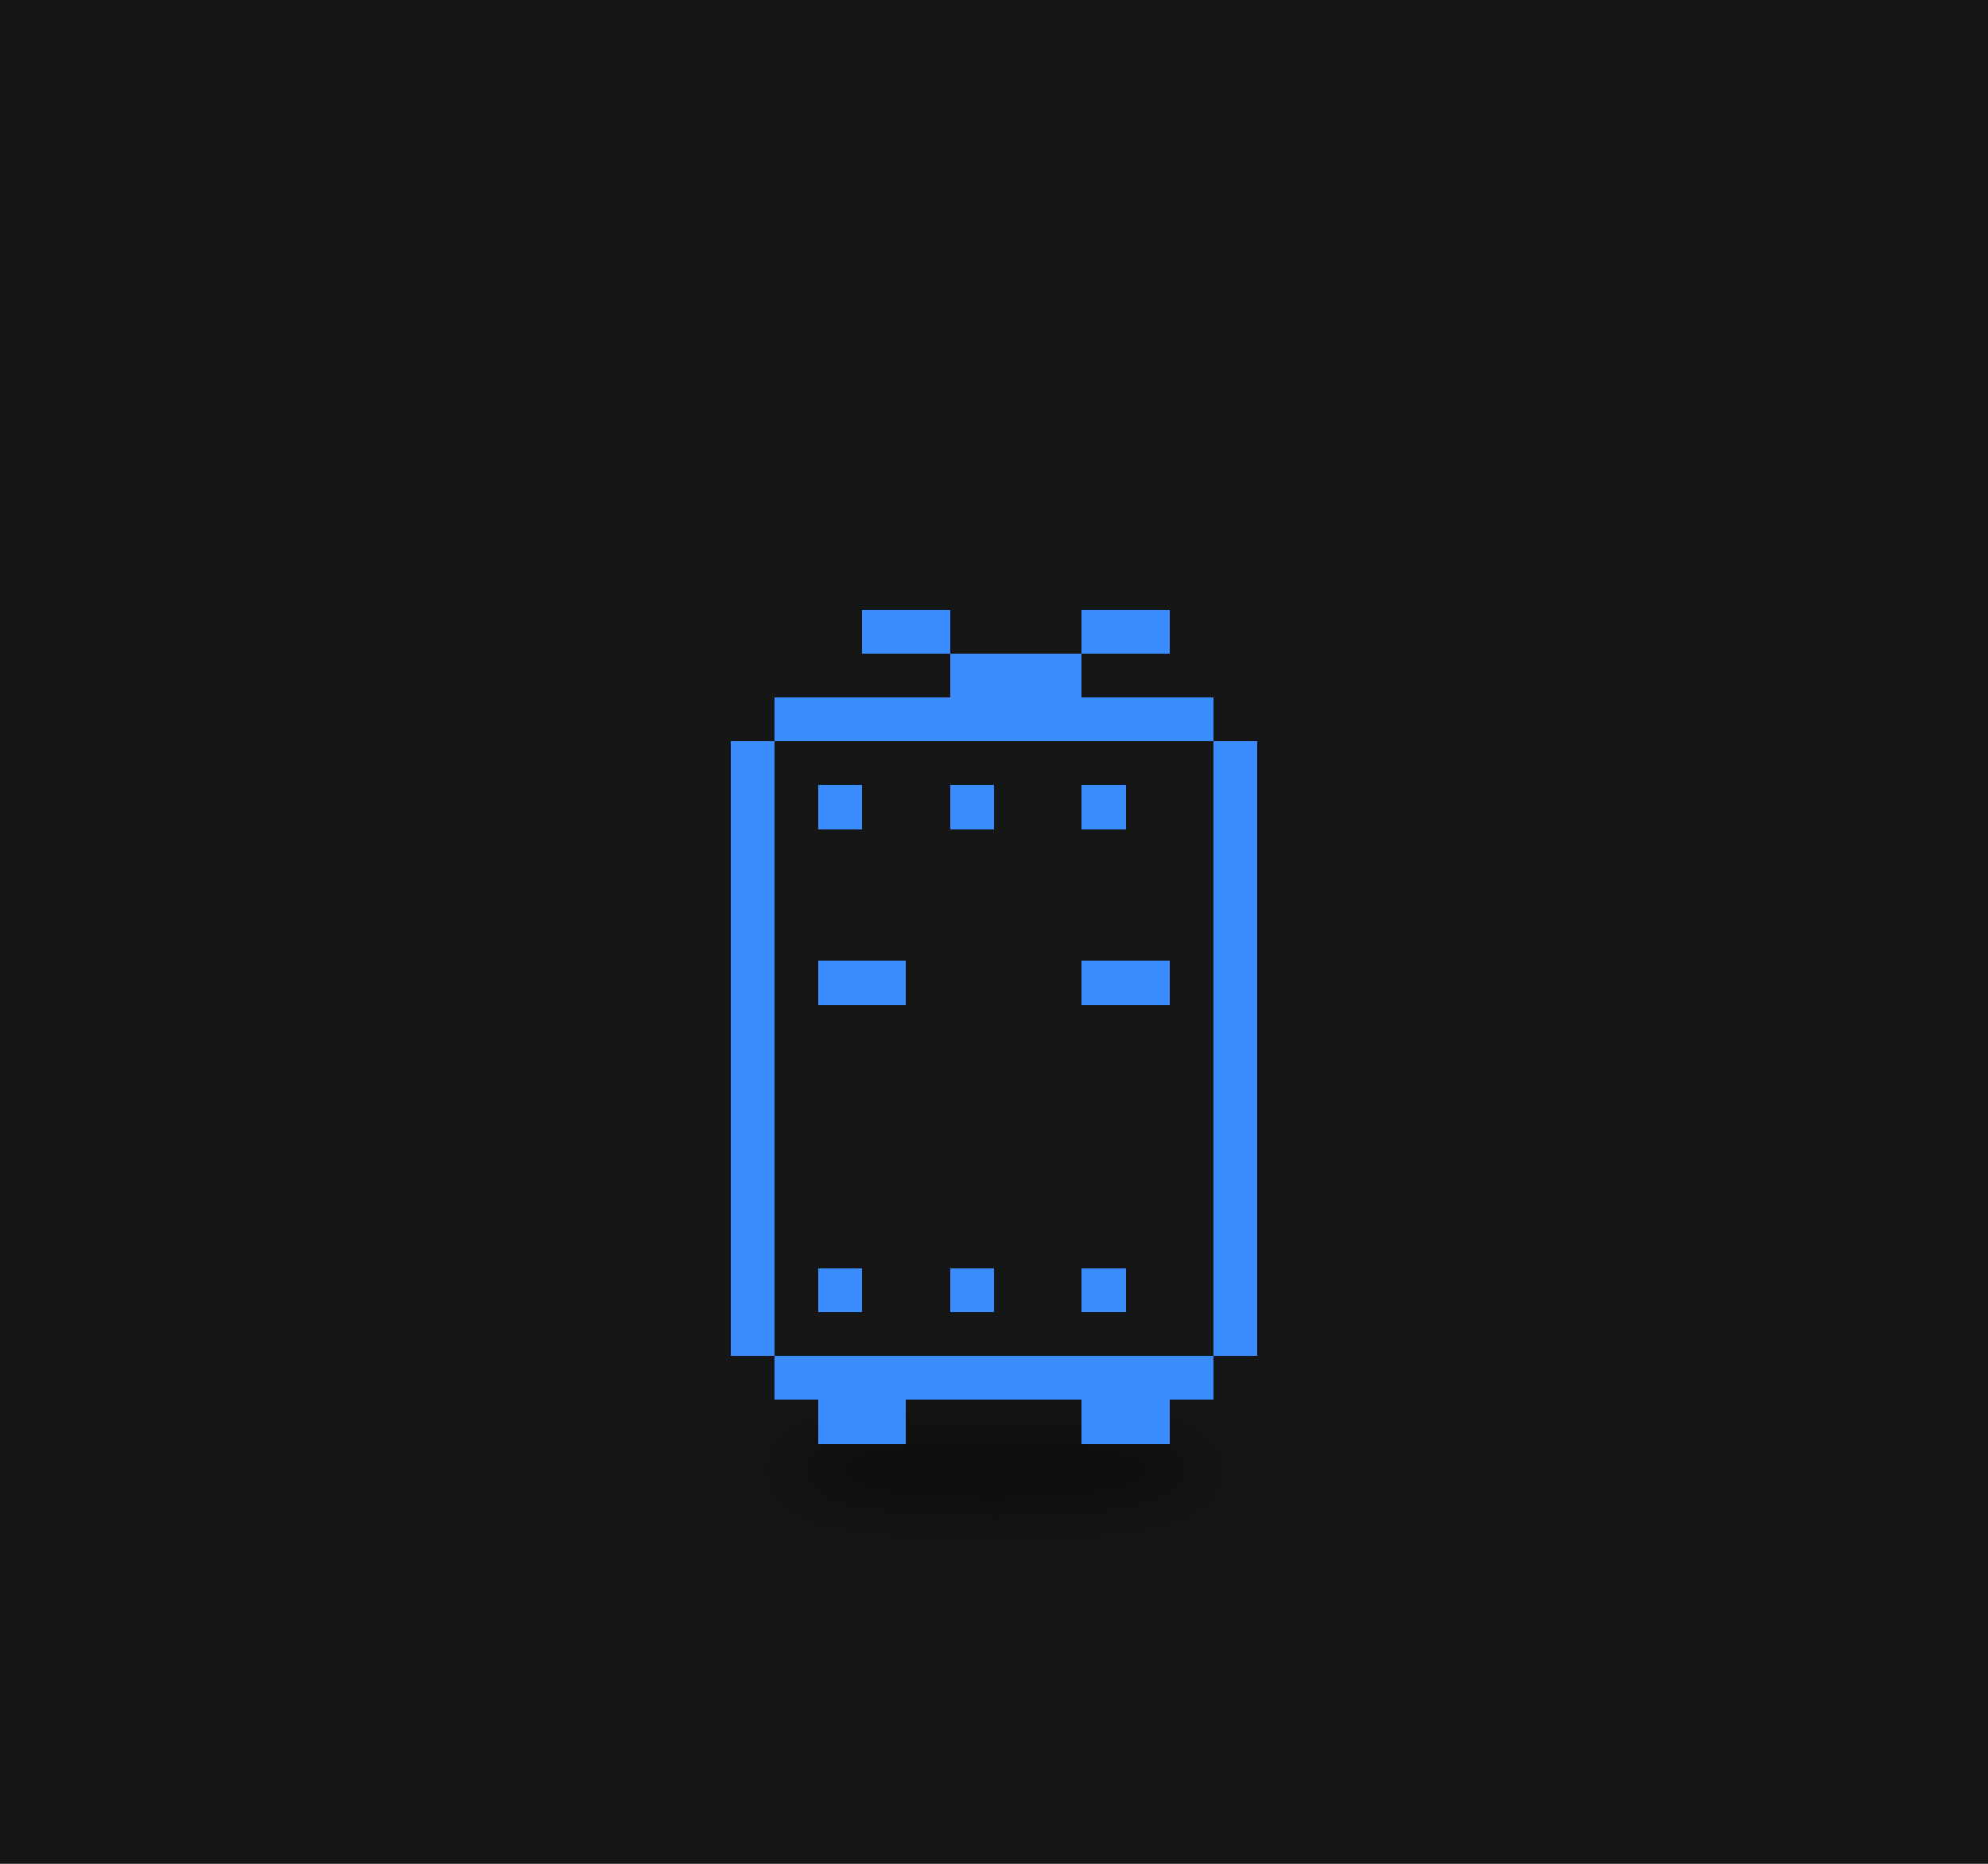
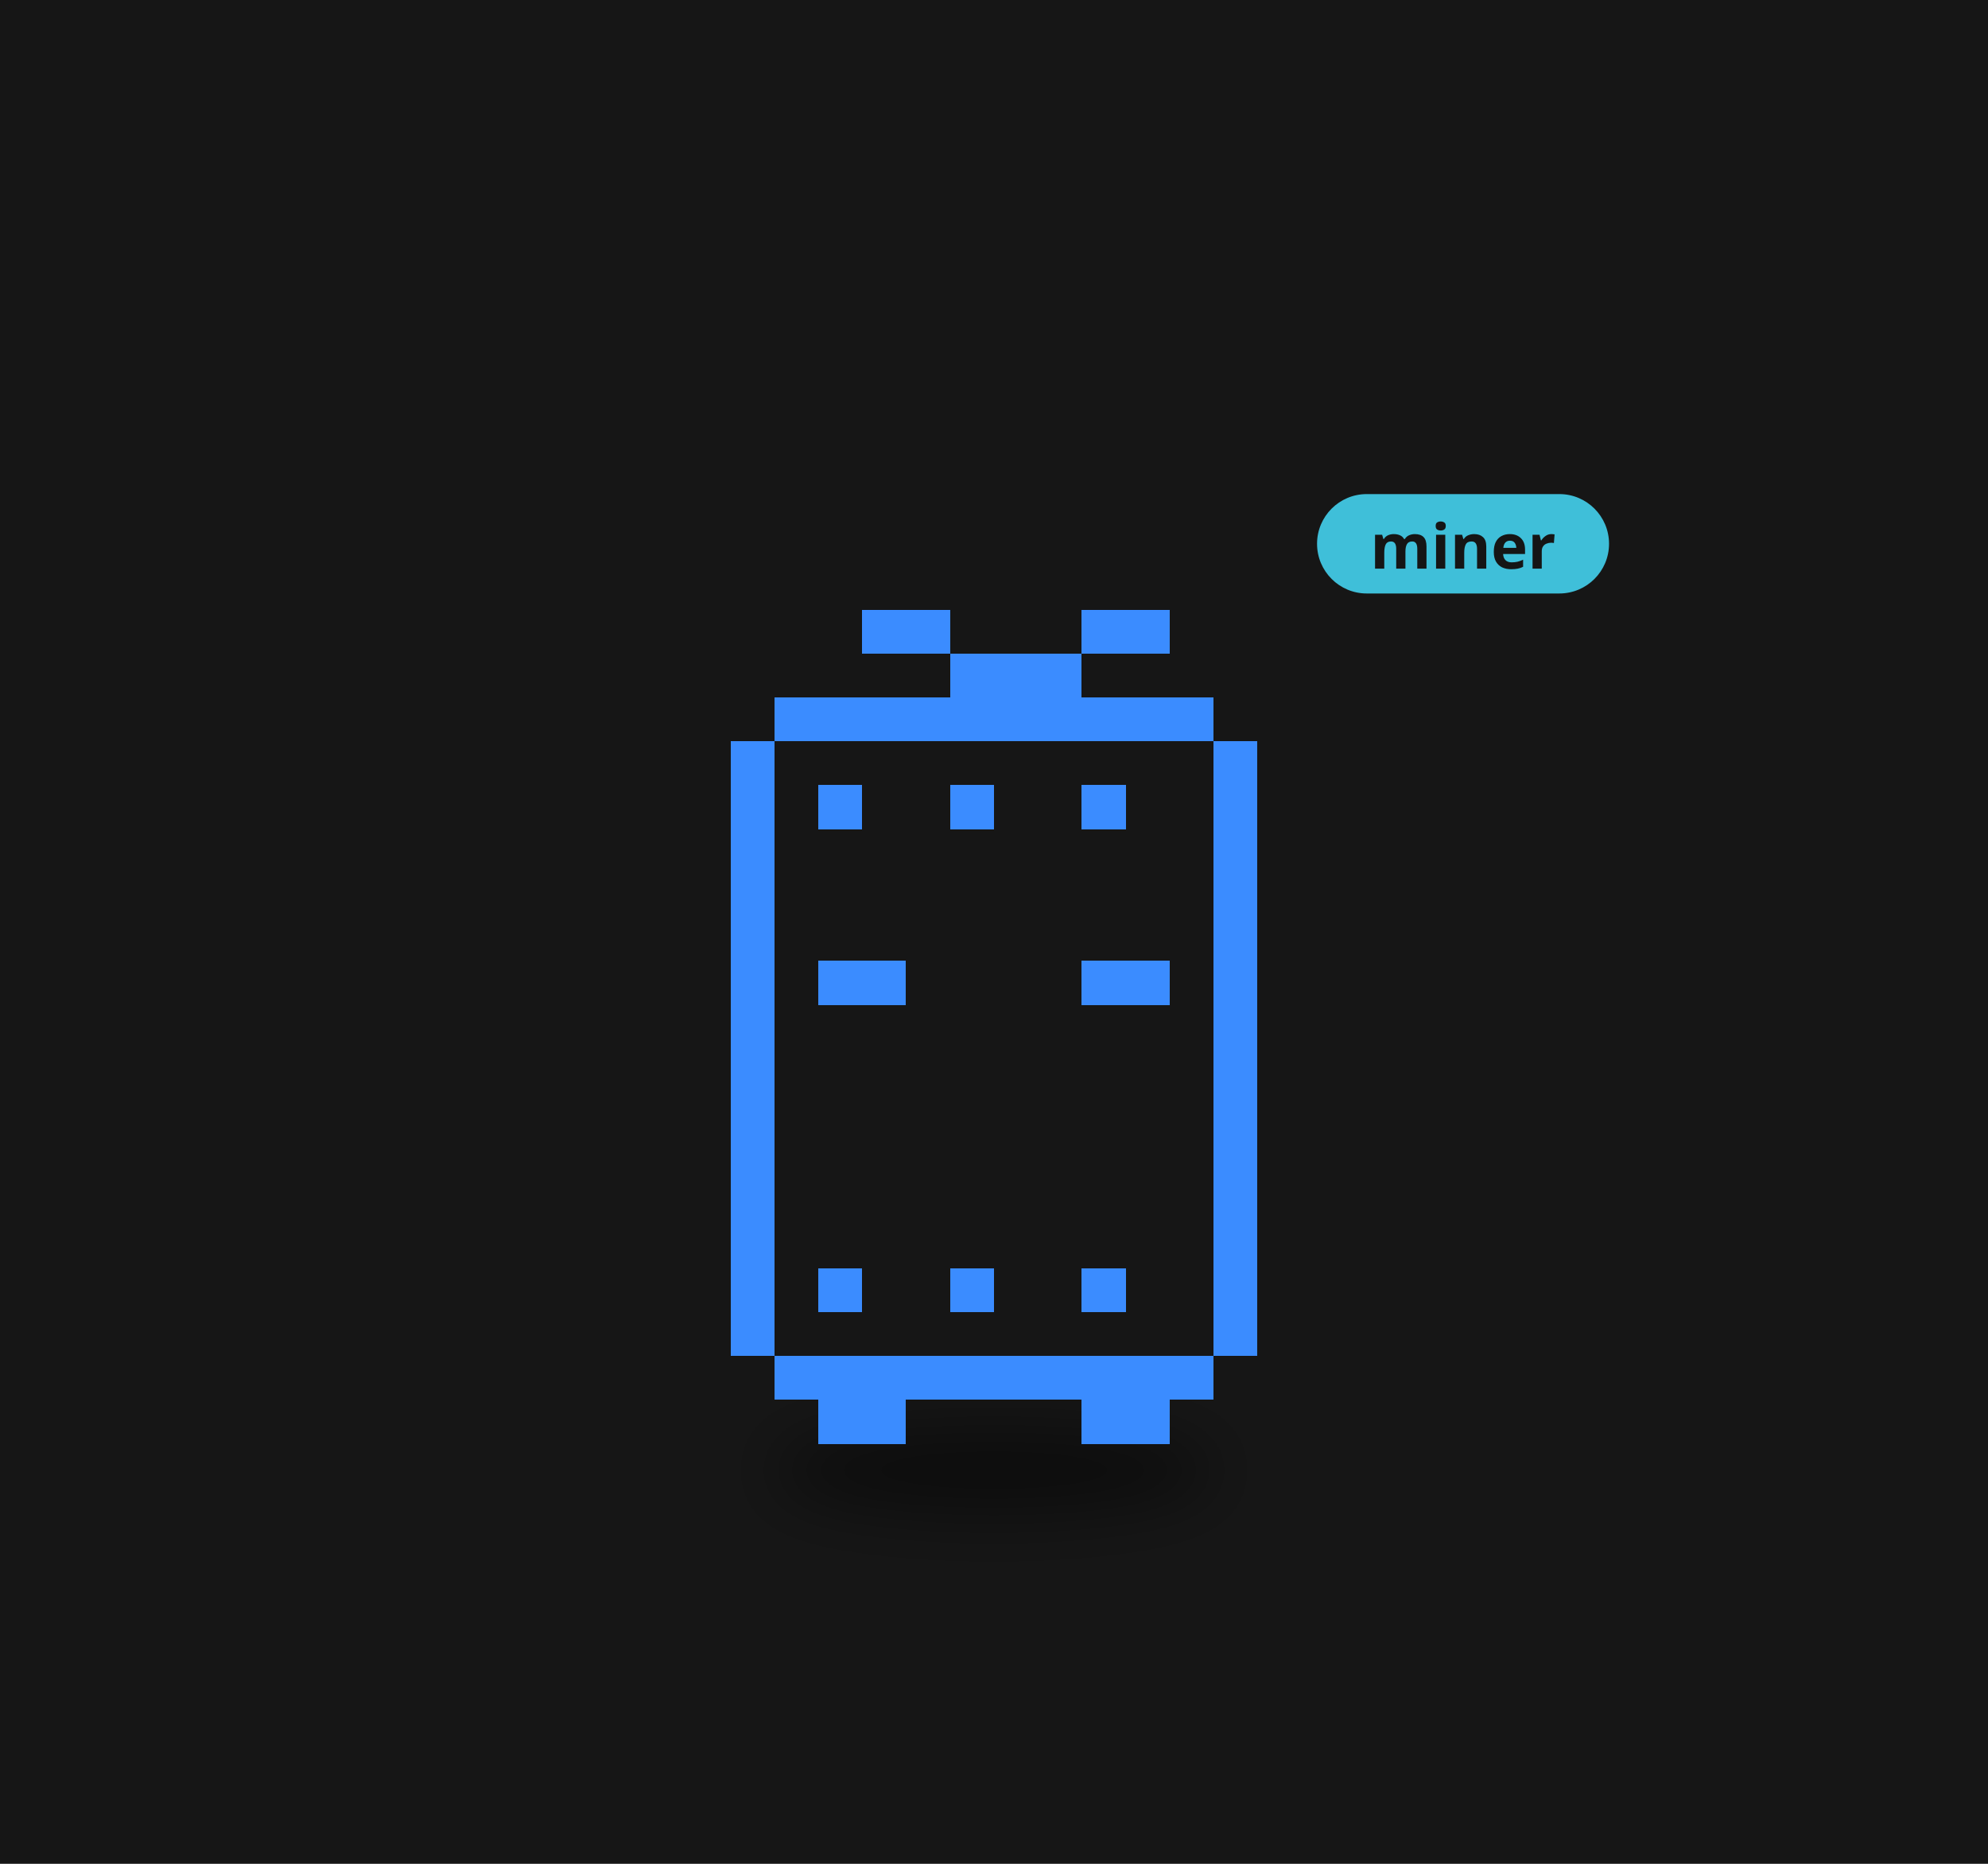
<svg xmlns="http://www.w3.org/2000/svg" viewBox="0 0 320 300" width="320" height="300">
  <rect width="320" height="300" fill="#161616" />
  <defs>
    <filter id="ds19" x="-30%" y="-80%" width="160%" height="260%">
      <feGaussianBlur stdDeviation="3.18" />
    </filter>
  </defs>
  <g transform="translate(160,190) scale(1.6)">
    <ellipse cx="0.00" cy="29.15" rx="22.26" ry="4.24" fill="#000" opacity="0.45" filter="url(#ds19)" />
    <g>
      <animateTransform attributeName="transform" type="translate" values="0 0;0 -2.81;0 0" dur="1.078s" begin="-1.04s" calcMode="spline" keySplines="0.42 0 0.58 1;0.42 0 0.58 1" additive="sum" repeatCount="indefinite" />
      <path d="M-22.08 -48.58h44.17v4.42h-44.17zM-26.50 -44.17h53.00v4.42h-53.00zM-26.50 -39.75h53.00v4.42h-53.00zM-26.50 -35.33h53.00v4.42h-53.00zM-26.50 -30.92h53.00v4.42h-53.00zM-26.50 -26.50h53.00v4.42h-53.00zM-26.50 -22.08h53.00v4.42h-53.00zM-26.50 -17.67h53.00v4.42h-53.00zM-26.50 -13.25h53.00v4.42h-53.00zM-26.50 -8.83h53.00v4.42h-53.00zM-26.50 -4.42h53.00v4.42h-53.00zM-26.50 0.00h53.00v4.42h-53.00zM-26.50 4.42h53.00v4.42h-53.00zM-26.50 8.83h53.00v4.42h-53.00zM-26.50 13.25h53.00v4.42h-53.00zM-22.08 17.67h44.17v4.42h-44.17z" fill="#161616" shape-rendering="crispEdges" />
      <path d="M-13.25 -57.42h8.83v4.42h-8.83zM8.83 -57.42h8.83v4.42h-8.83zM-4.42 -53.00h13.25v4.42h-13.25zM-22.08 -48.58h44.17v4.42h-44.17zM-26.50 -44.17h4.42v4.42h-4.42zM22.08 -44.17h4.42v4.42h-4.42zM-26.50 -39.75h4.42v4.42h-4.42zM-17.67 -39.75h4.42v4.42h-4.42zM-4.42 -39.75h4.42v4.42h-4.42zM8.83 -39.75h4.42v4.42h-4.42zM22.08 -39.75h4.42v4.42h-4.42zM-26.50 -35.33h4.42v4.42h-4.42zM22.08 -35.33h4.42v4.42h-4.42zM-26.50 -30.92h4.42v4.42h-4.42zM22.08 -30.92h4.42v4.42h-4.42zM-26.50 -26.50h4.42v4.42h-4.42zM22.08 -26.50h4.42v4.42h-4.42zM-26.50 -22.08h4.42v4.42h-4.42zM-17.67 -22.08h8.83v4.42h-8.83zM8.83 -22.08h8.83v4.42h-8.83zM22.08 -22.08h4.42v4.42h-4.42zM-26.50 -17.67h4.42v4.42h-4.42zM22.08 -17.67h4.42v4.42h-4.42zM-26.50 -13.25h4.42v4.42h-4.42zM22.08 -13.25h4.42v4.42h-4.42zM-26.50 -8.83h4.42v4.42h-4.42zM22.08 -8.83h4.42v4.42h-4.42zM-26.50 -4.42h4.42v4.42h-4.42zM22.08 -4.42h4.42v4.42h-4.42zM-26.50 0.00h4.42v4.42h-4.42zM22.08 0.00h4.42v4.42h-4.42zM-26.50 4.42h4.42v4.42h-4.42zM22.08 4.42h4.42v4.42h-4.42zM-26.50 8.83h4.42v4.42h-4.42zM-17.67 8.83h4.42v4.42h-4.42zM-4.42 8.83h4.42v4.42h-4.42zM8.83 8.83h4.42v4.42h-4.42zM22.08 8.83h4.42v4.42h-4.42zM-26.50 13.25h4.42v4.42h-4.42zM22.08 13.25h4.42v4.42h-4.42zM-22.08 17.67h44.17v4.42h-44.17zM-17.67 22.08h8.83v4.42h-8.83zM8.83 22.08h8.83v4.42h-8.83z" fill="#3b8cff" shape-rendering="crispEdges" />
    </g>
+     <g transform="translate(32.50,-63.42) scale(0.625) translate(-32.50,63.42)">
+       <rect x="32.50" y="-72.42" width="47" height="16" rx="8" fill="#3fbfd9" />
+       <text x="56.00" y="-60.42" font-size="10" font-family="sans-serif" font-weight="bold" text-anchor="middle" fill="#151515">miner</text>
+     </g>
  </g>
</svg>
